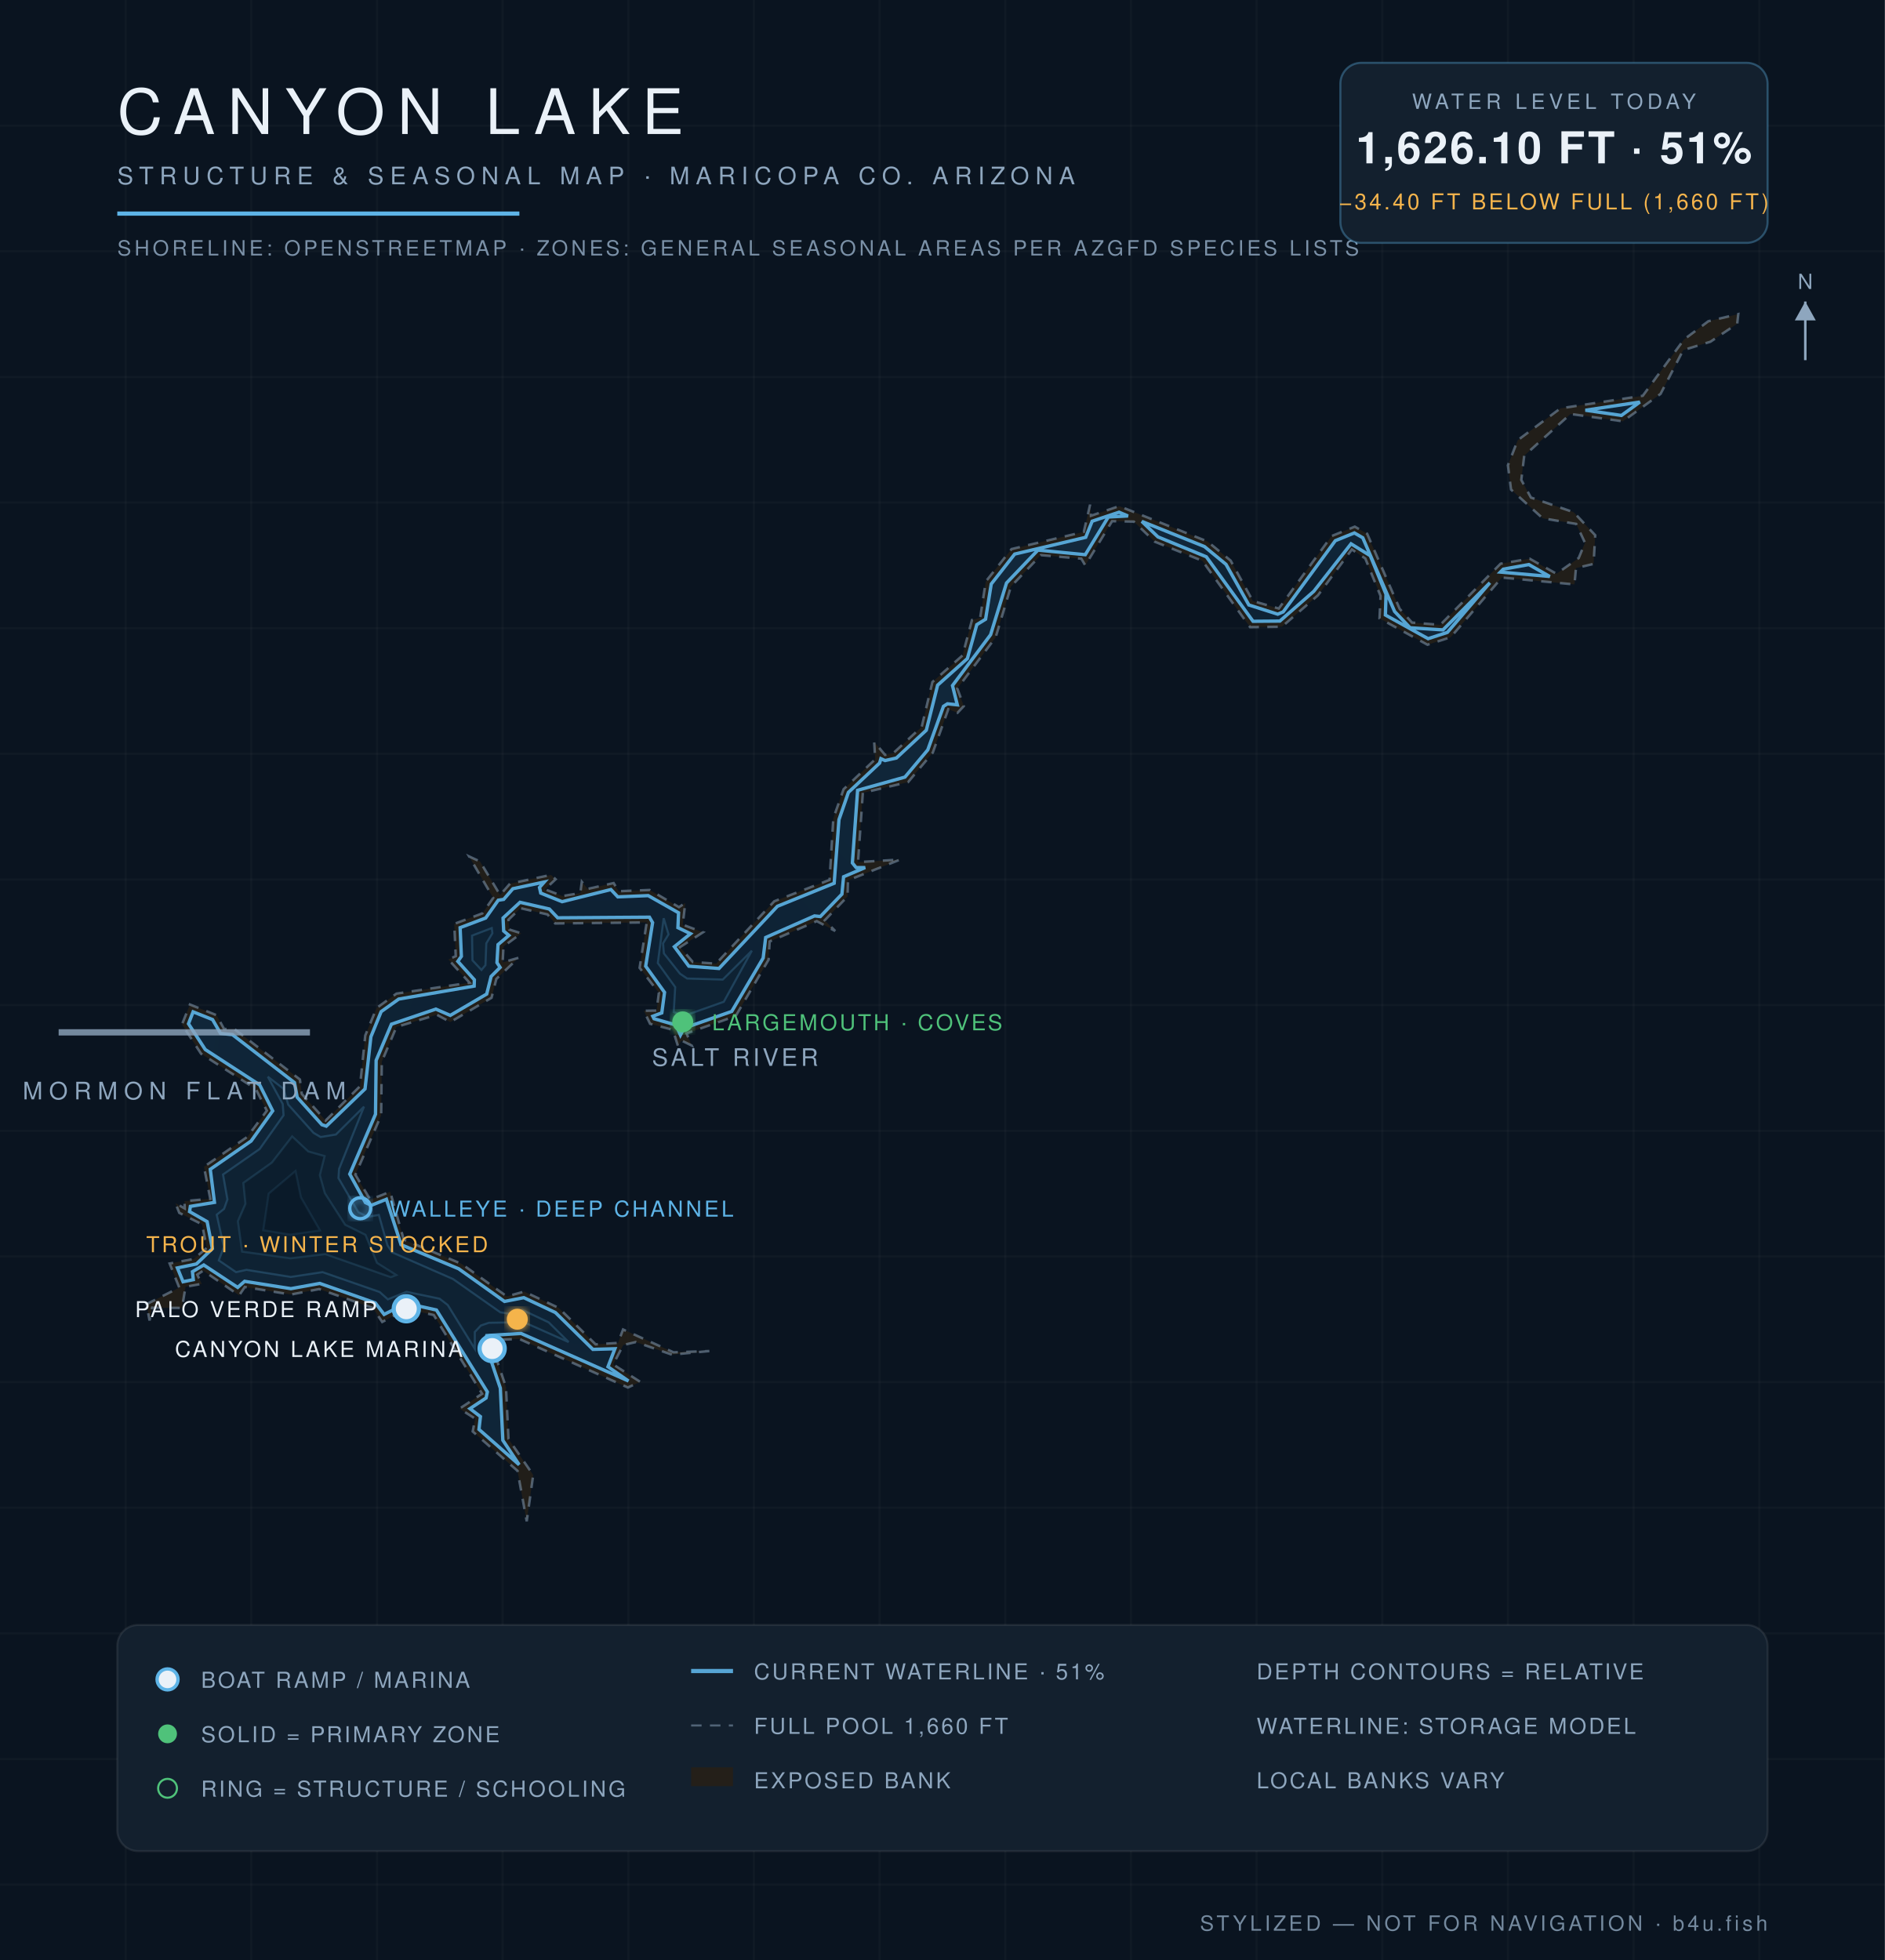
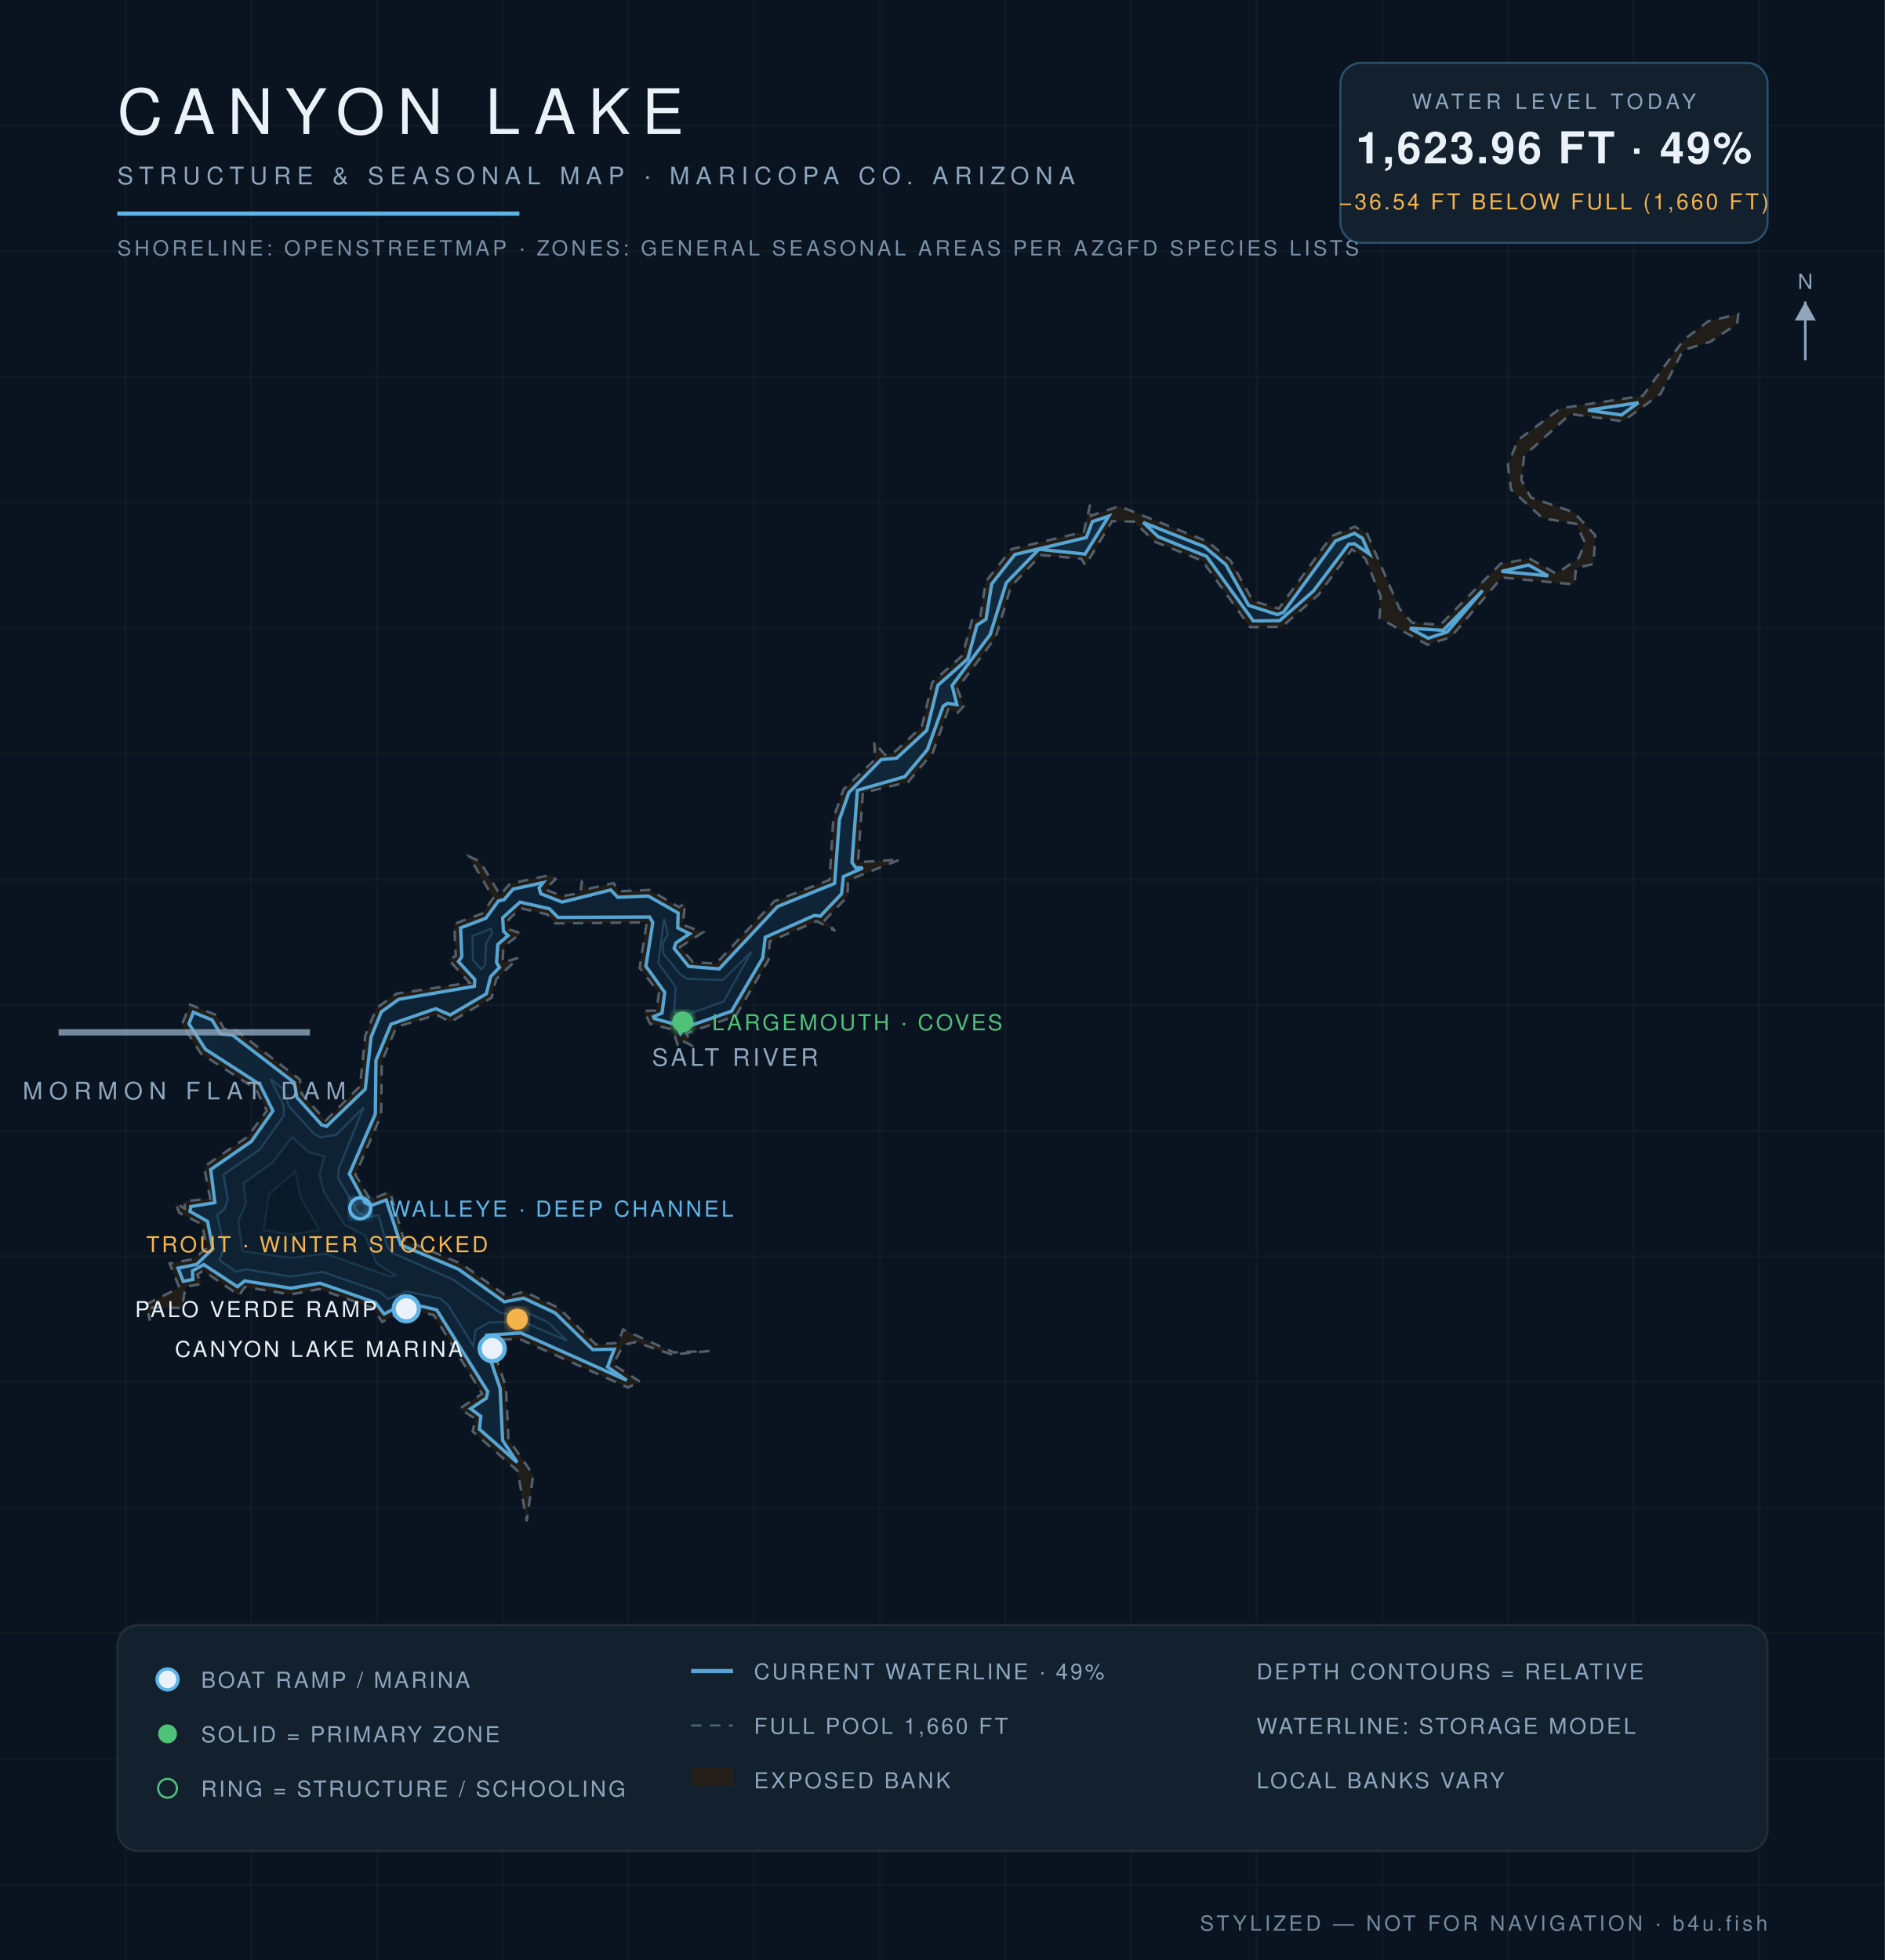
<svg xmlns="http://www.w3.org/2000/svg" viewBox="0 0 900 936" font-family="Helvetica,Arial,sans-serif">
  <defs>
    <radialGradient id="wg" cx="45%" cy="60%" r="80%">
      <stop offset="0%" stop-color="#0c1f31" />
      <stop offset="55%" stop-color="#102639" />
      <stop offset="100%" stop-color="#13293c" />
    </radialGradient>
    <filter id="glow">
      <feGaussianBlur stdDeviation="2.2" result="b" />
      <feMerge>
        <feMergeNode in="b" />
        <feMergeNode in="SourceGraphic" />
      </feMerge>
    </filter>
  </defs>
  <rect width="900" height="936" fill="#0a1420" />
  <g stroke="#ffffff" stroke-opacity="0.025">
    <line x1="60" y1="0" x2="60" y2="936" />
    <line x1="120" y1="0" x2="120" y2="936" />
    <line x1="180" y1="0" x2="180" y2="936" />
    <line x1="240" y1="0" x2="240" y2="936" />
    <line x1="300" y1="0" x2="300" y2="936" />
    <line x1="360" y1="0" x2="360" y2="936" />
    <line x1="420" y1="0" x2="420" y2="936" />
    <line x1="480" y1="0" x2="480" y2="936" />
    <line x1="540" y1="0" x2="540" y2="936" />
    <line x1="600" y1="0" x2="600" y2="936" />
    <line x1="660" y1="0" x2="660" y2="936" />
    <line x1="720" y1="0" x2="720" y2="936" />
    <line x1="780" y1="0" x2="780" y2="936" />
    <line x1="840" y1="0" x2="840" y2="936" />
    <line x1="0" y1="60" x2="900" y2="60" />
    <line x1="0" y1="120" x2="900" y2="120" />
    <line x1="0" y1="180" x2="900" y2="180" />
    <line x1="0" y1="240" x2="900" y2="240" />
    <line x1="0" y1="300" x2="900" y2="300" />
    <line x1="0" y1="360" x2="900" y2="360" />
    <line x1="0" y1="420" x2="900" y2="420" />
    <line x1="0" y1="480" x2="900" y2="480" />
    <line x1="0" y1="540" x2="900" y2="540" />
    <line x1="0" y1="600" x2="900" y2="600" />
    <line x1="0" y1="660" x2="900" y2="660" />
    <line x1="0" y1="720" x2="900" y2="720" />
    <line x1="0" y1="780" x2="900" y2="780" />
    <line x1="0" y1="840" x2="900" y2="840" />
    <line x1="0" y1="900" x2="900" y2="900" />
  </g>
  <path d="M 338.7,645.2 L 320.8,646.9 L 303.6,640.9 L 297.6,642.3 L 292.8,651.6 L 305.7,659.9 L 299.8,662.6 L 247.9,639.4 L 234.0,640.0 L 241.6,662.4 L 242.8,687.2 L 254.6,704.4 L 251.5,726.5 L 247.1,702.4 L 225.7,683.6 L 226.9,677.5 L 219.4,672.7 L 230.2,665.6 L 207.1,628.0 L 194.2,625.1 L 182.5,631.3 L 178.0,624.6 L 152.4,615.6 L 138.9,618.2 L 116.9,614.6 L 114.2,618.6 L 97.0,606.8 L 94.2,608.7 L 96.3,613.1 L 88.6,614.5 L 86.9,624.6 L 72.6,624.5 L 71.4,630.6 L 70.0,622.8 L 85.6,614.9 L 81.0,603.4 L 92.5,601.2 L 98.7,596.0 L 96.5,584.7 L 85.6,579.2 L 83.8,574.6 L 88.2,577.1 L 88.1,573.6 L 100.4,572.5 L 97.4,557.2 L 118.1,542.9 L 127.4,530.4 L 122.1,520.0 L 96.0,503.2 L 86.9,489.2 L 90.7,479.7 L 103.4,484.8 L 107.0,491.4 L 111.9,491.4 L 143.2,515.5 L 144.1,522.4 L 155.5,535.1 L 171.9,518.7 L 174.4,494.5 L 179.8,481.4 L 189.3,474.5 L 224.2,469.3 L 214.1,458.2 L 217.6,456.6 L 216.9,441.2 L 230.3,436.2 L 235.5,428.8 L 224.0,409.0 L 229.2,411.4 L 238.8,427.4 L 243.5,422.0 L 263.1,417.8 L 265.3,419.9 L 260.2,424.7 L 268.6,427.9 L 277.1,426.5 L 277.8,421.1 L 280.6,424.5 L 293.0,421.7 L 295.4,425.6 L 310.2,425.0 L 324.2,433.2 L 327.2,431.2 L 326.0,441.6 L 335.7,445.2 L 324.7,452.3 L 330.8,459.4 L 341.9,460.2 L 369.7,430.4 L 396.1,420.2 L 397.9,390.8 L 402.8,376.9 L 417.9,362.6 L 417.4,354.3 L 422.6,360.5 L 426.5,359.7 L 440.1,347.1 L 445.2,325.7 L 459.6,313.0 L 464.1,296.1 L 468.0,295.0 L 470.7,277.7 L 483.0,262.2 L 517.5,254.0 L 520.5,241.0 L 520.9,246.3 L 534.4,241.7 L 576.6,258.6 L 587.6,267.7 L 598.2,287.0 L 610.6,290.6 L 635.8,256.0 L 646.9,251.5 L 652.8,254.9 L 668.3,290.7 L 674.2,297.3 L 687.7,298.4 L 716.5,269.2 L 730.4,266.8 L 743.2,274.0 L 753.8,266.5 L 756.8,259.2 L 752.6,250.2 L 736.6,247.5 L 721.5,233.8 L 720.0,222.2 L 724.7,210.2 L 745.1,195.0 L 784.4,189.0 L 804.1,162.1 L 815.7,153.4 L 830.0,150.0 L 829.5,154.6 L 816.7,163.2 L 803.7,167.2 L 792.9,188.1 L 774.9,201.2 L 749.9,197.7 L 727.8,217.6 L 726.4,229.2 L 731.0,237.6 L 751.4,244.6 L 761.7,255.6 L 760.9,269.3 L 752.5,271.3 L 751.8,279.1 L 717.1,275.8 L 692.7,304.3 L 681.6,307.9 L 658.7,295.3 L 659.2,284.6 L 651.9,266.7 L 645.5,262.4 L 629.3,284.3 L 612.1,299.3 L 596.9,299.5 L 574.1,267.8 L 551.4,258.7 L 541.4,249.1 L 531.0,248.9 L 518.2,270.0 L 516.3,266.8 L 497.0,265.1 L 482.7,280.1 L 475.4,304.4 L 457.1,328.8 L 460.2,337.2 L 457.2,340.4 L 452.8,338.7 L 445.4,359.4 L 433.6,373.5 L 412.0,378.6 L 409.7,411.7 L 429.8,410.5 L 404.9,420.4 L 404.7,428.1 L 393.8,439.5 L 398.8,444.6 L 390.0,439.9 L 367.5,449.6 L 367.0,458.3 L 351.3,485.2 L 327.8,493.5 L 330.3,499.3 L 325.4,496.9 L 323.7,499.5 L 321.3,491.8 L 310.4,488.9 L 307.4,482.7 L 313.5,482.6 L 314.6,474.1 L 305.4,462.2 L 308.8,440.5 L 265.1,441.0 L 261.4,436.7 L 248.5,433.7 L 242.8,439.2 L 243.2,443.9 L 248.9,445.7 L 240.4,452.0 L 240.0,459.6 L 247.6,457.4 L 237.0,467.5 L 234.7,476.5 L 215.0,488.1 L 208.6,484.6 L 189.3,490.4 L 182.3,507.0 L 182.0,532.6 L 169.7,561.0 L 176.8,572.9 L 186.3,569.1 L 192.8,592.0 L 220.3,603.5 L 242.0,619.1 L 250.3,616.8 L 266.8,624.6 L 284.4,642.0 L 295.1,641.3 L 297.5,634.9 L 321.6,645.8 L 338.7,645.2 Z" fill="#241f19" fill-opacity="0.9" stroke="#8ea6be" stroke-opacity="0.5" stroke-width="1.2" stroke-dasharray="5 4" />
-   <path d="M 87.4,612.1 L 84.7,605.5 L 93.8,603.6 L 101.4,596.3 L 98.9,583.4 L 90.5,578.6 L 90.9,576.1 L 102.4,574.2 L 100.4,558.4 L 119.9,544.9 L 130.2,530.5 L 124.0,518.1 L 98.0,501.2 L 90.0,488.9 L 92.2,483.2 L 101.5,486.9 L 105.3,493.5 L 111.0,494.1 L 140.6,517.0 L 141.9,524.0 L 153.7,537.1 L 155.8,537.8 L 174.3,520.0 L 177.1,495.1 L 182.0,483.1 L 190.4,477.1 L 226.4,470.9 L 226.5,467.9 L 218.6,459.1 L 220.3,456.7 L 219.7,443.0 L 231.9,438.4 L 237.9,429.9 L 240.5,429.5 L 244.9,424.4 L 259.9,421.2 L 257.6,423.8 L 258.2,426.5 L 268.4,430.6 L 291.7,424.8 L 295.0,428.3 L 309.5,427.7 L 324.0,435.9 L 323.7,443.0 L 329.7,445.9 L 322.0,452.1 L 328.9,461.4 L 343.3,462.5 L 371.2,432.8 L 398.3,421.8 L 400.6,391.4 L 405.1,378.4 L 420.0,364.4 L 420.6,362.3 L 422.6,363.2 L 428.0,362.0 L 442.3,348.7 L 447.7,327.2 L 461.9,314.5 L 466.4,298.3 L 470.6,295.7 L 473.3,278.9 L 484.5,264.6 L 518.4,256.6 L 521.5,248.9 L 534.3,244.6 L 538.6,246.4 L 529.2,246.9 L 518.2,264.9 L 495.6,262.7 L 480.6,278.4 L 473.0,303.1 L 454.8,327.4 L 457.1,336.6 L 452.4,336.1 L 450.5,337.3 L 443.0,358.1 L 432.1,371.1 L 409.5,377.4 L 407.0,412.1 L 408.8,414.3 L 413.1,414.3 L 402.8,418.7 L 402.0,427.0 L 391.7,437.7 L 388.9,437.4 L 365.6,447.7 L 364.4,457.5 L 349.4,483.0 L 326.6,491.0 L 324.9,494.3 L 322.8,489.5 L 312.3,486.5 L 311.7,485.3 L 316.0,483.7 L 317.3,473.9 L 308.3,461.4 L 311.6,440.6 L 310.1,438.0 L 266.3,438.3 L 262.3,434.1 L 248.3,430.9 L 240.2,438.4 L 240.5,444.6 L 243.0,446.7 L 237.8,451.1 L 237.3,459.7 L 238.8,462.0 L 234.5,466.3 L 232.4,474.7 L 215.0,484.9 L 208.1,481.9 L 186.9,489.1 L 179.6,506.4 L 179.3,532.1 L 167.0,560.7 L 174.5,574.3 L 177.3,575.6 L 184.5,572.7 L 191.5,594.4 L 219.0,605.9 L 240.9,621.5 L 250.1,619.7 L 265.2,626.8 L 283.1,644.4 L 293.6,644.1 L 290.3,652.7 L 300.1,659.5 L 248.8,636.8 L 232.4,637.8 L 231.4,640.6 L 238.9,662.9 L 240.1,687.8 L 247.9,699.5 L 228.7,682.6 L 229.4,676.5 L 224.4,672.7 L 232.1,667.6 L 232.7,664.7 L 208.4,625.6 L 194.0,622.4 L 183.4,627.7 L 179.2,622.2 L 152.7,612.9 L 138.9,615.4 L 116.8,611.9 L 113.5,614.8 L 97.3,604.1 L 91.9,607.3 L 92.3,611.1 L 87.4,612.1 Z" fill="url(#wg)" stroke="#5eb4e7" stroke-opacity="0.9" stroke-width="1.6" />
-   <path d="M 545.2,249.0 L 575.1,261.0 L 585.4,269.5 L 596.3,288.9 L 610.1,293.3 L 612.7,292.2 L 637.6,258.2 L 646.7,254.5 L 650.7,256.8 L 665.9,292.0 L 673.3,299.8 L 689.0,300.8 L 711.4,278.3 L 691.1,302.0 L 681.9,305.0 L 661.5,293.7 L 661.8,283.8 L 654.3,265.4 L 645.1,259.7 L 627.3,282.4 L 611.1,296.6 L 598.3,296.7 L 576.0,265.9 L 552.9,256.4 L 545.2,249.0 Z" fill="url(#wg)" stroke="#5eb4e7" stroke-opacity="0.9" stroke-width="1.6" />
-   <path d="M 716.4,273.2 L 717.8,271.8 L 730.0,269.6 L 740.0,275.3 L 716.4,273.2 Z" fill="url(#wg)" stroke="#5eb4e7" stroke-opacity="0.9" stroke-width="1.6" />
-   <path d="M 757.0,195.9 L 783.0,192.0 L 774.2,198.4 L 757.0,195.9 Z" fill="url(#wg)" stroke="#5eb4e7" stroke-opacity="0.9" stroke-width="1.6" />
-   <path d="M 104.5,601.9 L 106.9,595.5 L 103.5,580.1 L 107.0,577.3 L 108.6,572.8 L 106.5,560.9 L 124.0,548.7 L 135.4,532.6 L 135.0,527.2 L 127.9,514.2 L 135.4,520.0 L 137.6,527.5 L 149.7,541.0 L 153.1,543.0 L 160.4,541.8 L 173.8,528.5 L 161.9,558.2 L 161.6,562.6 L 171.1,578.9 L 175.5,581.1 L 180.9,580.2 L 185.0,594.7 L 187.3,598.1 L 216.3,610.8 L 238.9,626.7 L 242.8,627.3 L 249.5,625.6 L 262.0,631.5 L 271.5,640.9 L 250.1,631.4 L 233.4,631.7 L 229.6,633.0 L 226.7,636.1 L 226.7,644.1 L 213.8,623.2 L 209.9,620.2 L 194.1,616.9 L 185.2,620.5 L 181.3,617.0 L 154.0,607.5 L 138.8,609.8 L 117.7,606.4 L 112.7,607.5 L 104.5,601.9 Z" fill="#0e2233" stroke="#5eb4e7" stroke-opacity="0.22" stroke-width="1" />
-   <path d="M 229.9,463.2 L 225.6,458.6 L 225.4,446.8 L 234.8,443.2 L 235.1,445.7 L 232.2,450.5 L 231.8,460.9 L 229.9,463.2 Z" fill="#0e2233" stroke="#5eb4e7" stroke-opacity="0.22" stroke-width="1" />
-   <path d="M 316.9,438.5 L 319.2,446.2 L 316.6,450.5 L 317.0,455.3 L 324.7,465.0 L 328.1,467.3 L 345.1,467.8 L 359.0,454.0 L 345.6,478.4 L 326.4,485.2 L 321.7,483.3 L 322.4,471.4 L 314.1,459.9 L 316.9,438.5 Z" fill="#0e2233" stroke="#5eb4e7" stroke-opacity="0.22" stroke-width="1" />
-   <path d="M 115.6,597.7 L 113.6,583.2 L 117.2,574.9 L 116.2,564.9 L 129.8,555.2 L 139.5,542.7 L 147.2,549.9 L 155.0,552.1 L 152.7,561.2 L 155.1,569.8 L 164.8,584.9 L 174.5,589.7 L 180.0,603.1 L 189.2,608.9 L 186.6,609.9 L 155.3,598.9 L 138.7,600.9 L 115.6,597.7 Z" fill="#0c1e2e" stroke="#5eb4e7" stroke-opacity="0.15" stroke-width="1" />
-   <path d="M 125.7,587.5 L 128.3,570.0 L 141.1,559.2 L 143.7,571.8 L 152.8,587.6 L 138.6,589.6 L 125.7,587.5 Z" fill="#0a1a29" stroke="#5eb4e7" stroke-opacity="0.1" stroke-width="1" />
+   <path d="M 87.5,611.9 L 85.0,605.6 L 93.9,603.8 L 101.6,596.3 L 99.1,583.3 L 90.7,578.5 L 91.1,576.2 L 102.6,574.3 L 100.6,558.5 L 120.0,545.1 L 130.3,530.5 L 124.1,517.9 L 98.1,501.1 L 90.2,488.9 L 92.3,483.4 L 101.3,487.1 L 105.2,493.7 L 111.0,494.3 L 140.5,517.0 L 141.8,524.1 L 153.6,537.2 L 155.9,537.9 L 174.4,520.1 L 177.2,495.2 L 182.1,483.2 L 190.4,477.2 L 226.5,471.0 L 226.7,467.8 L 218.9,459.2 L 220.5,456.8 L 219.9,443.1 L 232.0,438.5 L 238.0,430.2 L 240.6,429.7 L 245.0,424.6 L 259.3,421.5 L 257.4,424.0 L 258.2,426.8 L 268.4,430.8 L 291.6,425.0 L 295.0,428.5 L 309.5,427.9 L 323.8,436.0 L 323.6,443.1 L 329.3,445.9 L 322.7,450.3 L 321.9,452.9 L 328.8,461.5 L 343.4,462.7 L 371.3,432.9 L 398.5,421.9 L 400.8,391.4 L 405.3,378.5 L 420.8,362.7 L 428.1,362.1 L 442.5,348.8 L 447.8,327.3 L 462.1,314.6 L 466.5,298.5 L 470.8,295.7 L 473.5,278.9 L 484.6,264.8 L 518.7,256.7 L 521.6,249.1 L 529.4,246.5 L 518.1,264.6 L 496.1,262.3 L 480.5,278.3 L 472.8,303.0 L 454.6,327.4 L 456.9,336.5 L 452.4,335.9 L 450.3,337.3 L 442.8,358.0 L 432.0,370.9 L 409.4,377.4 L 406.8,411.8 L 408.5,414.3 L 412.0,414.5 L 402.7,418.6 L 401.8,426.9 L 391.7,437.5 L 388.8,437.2 L 365.4,447.6 L 364.2,457.4 L 349.3,482.9 L 326.5,490.9 L 324.9,493.5 L 322.9,489.3 L 312.4,486.4 L 312.0,485.5 L 316.1,483.8 L 317.4,473.9 L 308.4,461.4 L 311.7,440.6 L 310.2,437.9 L 266.4,438.1 L 262.4,434.0 L 248.3,430.8 L 240.0,438.3 L 240.4,444.7 L 242.6,446.8 L 237.7,451.0 L 237.1,459.7 L 238.5,462.0 L 234.3,466.3 L 232.2,474.6 L 215.0,484.7 L 208.0,481.7 L 186.7,489.1 L 179.5,506.4 L 179.2,532.0 L 166.8,560.6 L 174.3,574.4 L 177.3,575.7 L 184.4,573.0 L 191.4,594.5 L 218.9,606.1 L 240.8,621.7 L 250.0,619.9 L 265.1,627.0 L 283.0,644.5 L 293.3,644.3 L 290.1,652.8 L 299.3,659.2 L 248.8,636.6 L 232.3,637.6 L 231.2,640.6 L 238.8,663.0 L 240.0,687.9 L 247.0,698.4 L 228.9,682.5 L 229.6,676.4 L 224.7,672.7 L 232.2,667.7 L 232.9,664.6 L 208.5,625.5 L 194.0,622.2 L 183.4,627.5 L 179.2,622.0 L 152.8,612.8 L 138.9,615.2 L 116.8,611.7 L 113.4,614.5 L 97.3,603.9 L 91.9,606.9 L 92.1,611.0 L 87.5,611.9 Z" fill="url(#wg)" stroke="#5eb4e7" stroke-opacity="0.9" stroke-width="1.6" />
+   <path d="M 545.9,249.5 L 575.1,261.1 L 585.3,269.6 L 596.2,289.1 L 610.0,293.5 L 612.9,292.3 L 637.7,258.3 L 646.7,254.7 L 650.5,257.0 L 653.8,264.5 L 646.7,259.7 L 644.0,259.9 L 627.1,282.3 L 611.0,296.4 L 598.4,296.5 L 576.1,265.7 L 553.0,256.3 L 545.9,249.5 Z" fill="url(#wg)" stroke="#5eb4e7" stroke-opacity="0.9" stroke-width="1.6" />
+   <path d="M 673.2,300.0 L 689.1,301.0 L 707.9,282.0 L 691.0,301.8 L 681.9,304.8 L 673.2,300.0 Z" fill="url(#wg)" stroke="#5eb4e7" stroke-opacity="0.9" stroke-width="1.6" />
+   <path d="M 716.9,272.9 L 729.9,269.8 L 739.2,275.0 L 717.3,272.9 L 716.9,272.9 Z" fill="url(#wg)" stroke="#5eb4e7" stroke-opacity="0.9" stroke-width="1.6" />
+   <path d="M 758.2,195.9 L 782.3,192.3 L 774.2,198.2 L 758.2,195.9 Z" fill="url(#wg)" stroke="#5eb4e7" stroke-opacity="0.9" stroke-width="1.6" />
+   <path d="M 104.8,601.8 L 107.1,595.5 L 103.7,580.2 L 107.2,577.4 L 108.8,572.8 L 106.7,561.0 L 124.1,548.9 L 135.6,532.7 L 135.4,527.6 L 129.1,515.3 L 135.3,520.1 L 137.8,528.1 L 149.6,541.1 L 153.1,543.2 L 160.5,541.9 L 173.6,528.9 L 161.7,558.1 L 161.4,562.6 L 171.0,579.0 L 175.5,581.2 L 180.7,580.4 L 184.8,594.8 L 187.2,598.3 L 216.2,611.0 L 238.8,626.9 L 242.8,627.5 L 249.5,625.8 L 261.9,631.6 L 270.7,640.3 L 249.6,631.1 L 233.6,631.5 L 227.1,635.1 L 226.0,642.7 L 213.9,623.1 L 210.0,620.0 L 194.1,616.7 L 185.3,620.3 L 181.4,616.9 L 154.1,607.4 L 138.8,609.6 L 117.7,606.2 L 112.7,607.3 L 104.8,601.8 Z" fill="#0e2233" stroke="#5eb4e7" stroke-opacity="0.22" stroke-width="1" />
+   <path d="M 229.8,462.9 L 225.8,458.5 L 225.6,447.0 L 234.6,443.5 L 234.9,445.6 L 232.1,450.5 L 231.6,460.9 L 229.8,462.9 Z" fill="#0e2233" stroke="#5eb4e7" stroke-opacity="0.22" stroke-width="1" />
+   <path d="M 317.1,438.8 L 318.9,446.2 L 316.5,450.4 L 316.8,455.4 L 324.6,465.1 L 328.0,467.4 L 345.2,468.0 L 358.8,454.5 L 345.5,478.3 L 326.4,485.0 L 321.9,483.2 L 322.6,471.3 L 314.3,459.9 L 317.1,438.8 Z" fill="#0e2233" stroke="#5eb4e7" stroke-opacity="0.22" stroke-width="1" />
+   <path d="M 115.8,597.5 L 113.8,583.2 L 117.4,575.0 L 116.4,565.0 L 129.9,555.4 L 139.5,543.0 L 147.1,550.1 L 154.8,552.2 L 152.5,561.2 L 154.9,569.9 L 164.7,585.0 L 174.3,589.9 L 179.8,603.3 L 188.6,608.9 L 186.6,609.7 L 155.3,598.7 L 138.7,600.7 L 115.8,597.5 Z" fill="#0c1e2e" stroke="#5eb4e7" stroke-opacity="0.15" stroke-width="1" />
+   <path d="M 125.9,587.4 L 128.5,570.1 L 141.1,559.4 L 143.5,571.9 L 152.5,587.4 L 138.6,589.5 L 125.9,587.4 Z" fill="#0a1a29" stroke="#5eb4e7" stroke-opacity="0.1" stroke-width="1" />
  <text x="351" y="509" fill="#8ea6be" font-size="11.5" letter-spacing="1.6" text-anchor="middle">SALT RIVER</text>
  <line x1="28" y1="493" x2="148" y2="493" stroke="#8ea6be" stroke-width="3" stroke-opacity="0.8" />
  <text x="88" y="525" fill="#8ea6be" font-size="11.5" letter-spacing="3" text-anchor="middle">MORMON FLAT DAM</text>
  <circle cx="194" cy="625" r="6" fill="#eaf1f8" stroke="#5eb4e7" stroke-width="2" />
  <text x="180" y="629" fill="#eaf1f8" font-size="10.5" letter-spacing="1.2" text-anchor="end">PALO VERDE RAMP</text>
  <circle cx="235" cy="644" r="6" fill="#eaf1f8" stroke="#5eb4e7" stroke-width="2" />
  <text x="221" y="648" fill="#eaf1f8" font-size="10.5" letter-spacing="1.2" text-anchor="end">CANYON LAKE MARINA</text>
  <circle cx="172" cy="577" r="5" fill="none" stroke="#5eb4e7" stroke-width="1.6" filter="url(#glow)" />
  <text x="186" y="581" fill="#5eb4e7" font-size="10.5" letter-spacing="1.2" text-anchor="start">WALLEYE · DEEP CHANNEL</text>
  <circle cx="326" cy="488" r="5" fill="#4fc27a" filter="url(#glow)" />
  <text x="340" y="492" fill="#4fc27a" font-size="10.5" letter-spacing="1.2" text-anchor="start">LARGEMOUTH · COVES</text>
  <circle cx="247" cy="630" r="5" fill="#f5b44c" filter="url(#glow)" />
  <text x="233" y="598" fill="#f5b44c" font-size="10.5" letter-spacing="1.2" text-anchor="end">TROUT · WINTER STOCKED</text>
  <text x="56" y="64" fill="#eaf1f8" font-size="30" letter-spacing="6" font-weight="300">CANYON LAKE</text>
  <text x="56" y="88" fill="#8ea6be" font-size="11.5" letter-spacing="3">STRUCTURE &amp; SEASONAL MAP · MARICOPA CO. ARIZONA</text>
  <line x1="56" y1="102" x2="248" y2="102" stroke="#5eb4e7" stroke-width="2" />
  <text x="56" y="122" fill="#8ea6be" font-size="10" letter-spacing="1.5" opacity="0.85">SHORELINE: OPENSTREETMAP · ZONES: GENERAL SEASONAL AREAS PER AZGFD SPECIES LISTS</text>
  <g>
    <rect x="640" y="30" width="204" height="86" rx="10" fill="#13202e" stroke="#5eb4e7" stroke-opacity="0.35" />
    <text x="742" y="52" fill="#8ea6be" font-size="10" letter-spacing="2" text-anchor="middle">WATER LEVEL TODAY</text>
-     <text x="742" y="78" fill="#eaf1f8" font-size="21" letter-spacing="1" text-anchor="middle" font-weight="600">1,626.10 FT · 51%</text>
-     <text x="742" y="100" fill="#f5b44c" font-size="10.5" letter-spacing="1.2" text-anchor="middle">−34.40 FT BELOW FULL (1,660 FT)</text>
+     <text x="742" y="78" fill="#eaf1f8" font-size="21" letter-spacing="1" text-anchor="middle" font-weight="600">1,623.96 FT · 49%</text>
+     <text x="742" y="100" fill="#f5b44c" font-size="10.5" letter-spacing="1.2" text-anchor="middle">−36.54 FT BELOW FULL (1,660 FT)</text>
  </g>
  <g font-size="10.5" letter-spacing="1.1">
    <rect x="56" y="776" width="788" height="108" rx="10" fill="#13202e" stroke="#ffffff" stroke-opacity="0.08" />
    <circle cx="80" cy="802" r="5" fill="#eaf1f8" stroke="#5eb4e7" stroke-width="1.6" />
    <text x="96" y="806" fill="#8ea6be">BOAT RAMP / MARINA</text>
    <circle cx="80" cy="828" r="4.5" fill="#4fc27a" />
    <text x="96" y="832" fill="#8ea6be">SOLID = PRIMARY ZONE</text>
    <circle cx="80" cy="854" r="4.5" fill="none" stroke="#4fc27a" />
    <text x="96" y="858" fill="#8ea6be">RING = STRUCTURE / SCHOOLING</text>
    <line x1="330" y1="798" x2="350" y2="798" stroke="#5eb4e7" stroke-opacity="0.9" stroke-width="2" />
-     <text x="360" y="802" fill="#8ea6be">CURRENT WATERLINE · 51%</text>
+     <text x="360" y="802" fill="#8ea6be">CURRENT WATERLINE · 49%</text>
    <line x1="330" y1="824" x2="350" y2="824" stroke="#8ea6be" stroke-opacity="0.5" stroke-dasharray="5 4" />
    <text x="360" y="828" fill="#8ea6be">FULL POOL 1,660 FT</text>
    <rect x="330" y="844" width="20" height="9" fill="#241f19" />
    <text x="360" y="854" fill="#8ea6be">EXPOSED BANK</text>
    <text x="600" y="802" fill="#8ea6be">DEPTH CONTOURS = RELATIVE</text>
    <text x="600" y="828" fill="#8ea6be">WATERLINE: STORAGE MODEL</text>
    <text x="600" y="854" fill="#8ea6be">LOCAL BANKS VARY</text>
  </g>
  <text x="844" y="922" fill="#8ea6be" font-size="10" letter-spacing="1.5" text-anchor="end" opacity="0.8">STYLIZED — NOT FOR NAVIGATION · b4u.fish</text>
  <g transform="translate(862,158)" stroke="#8ea6be" fill="#8ea6be">
    <line x1="0" y1="14" x2="0" y2="-14" stroke-width="1.2" />
    <path d="M 0,-14 l 5,9 h -10 z" stroke="none" />
    <text x="0" y="-20" font-size="10" text-anchor="middle" stroke="none">N</text>
  </g>
</svg>
